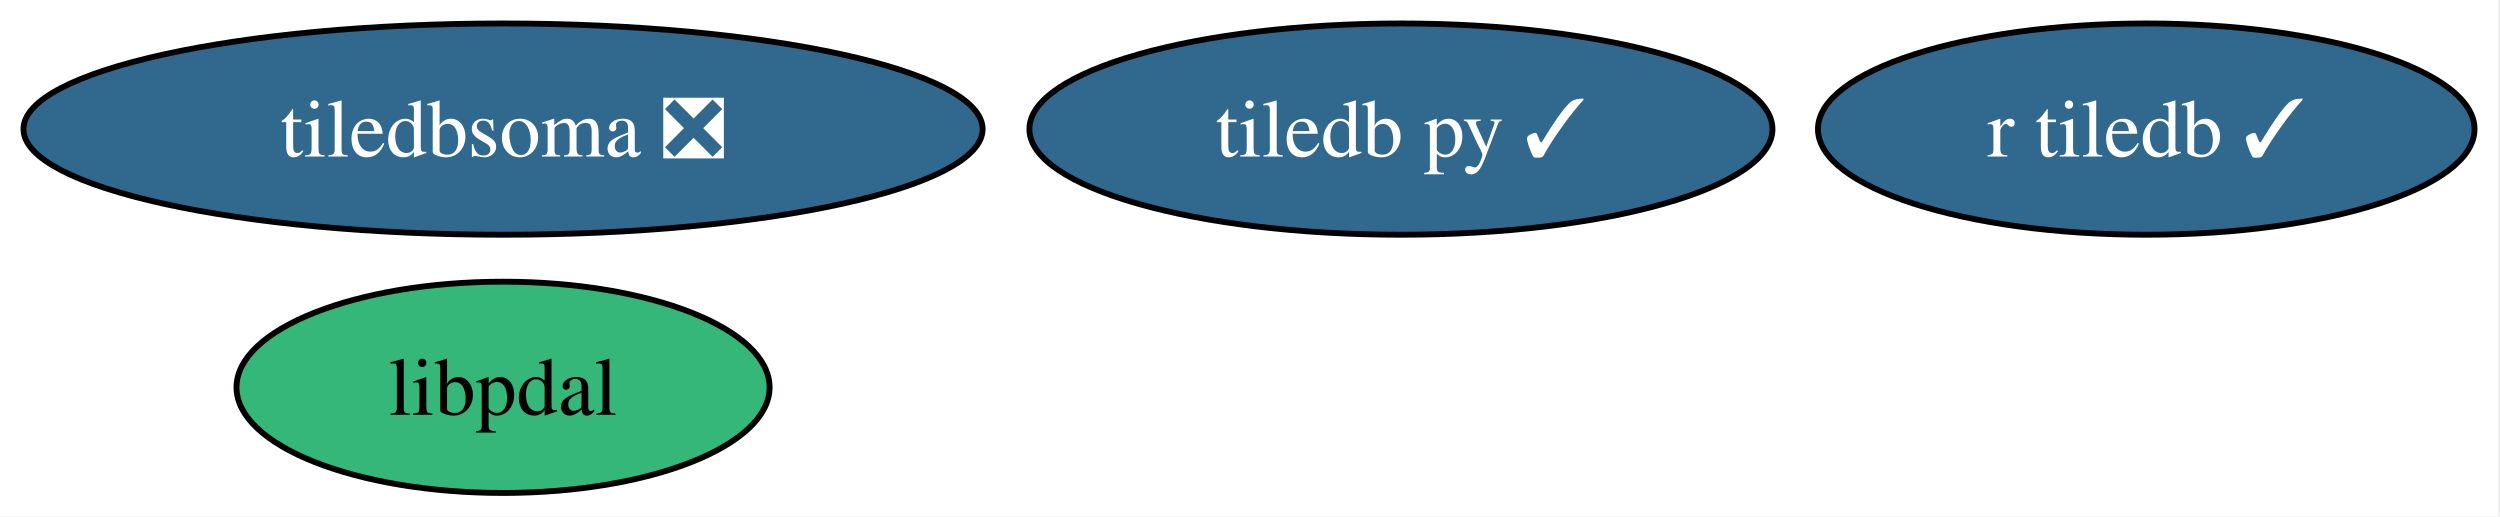
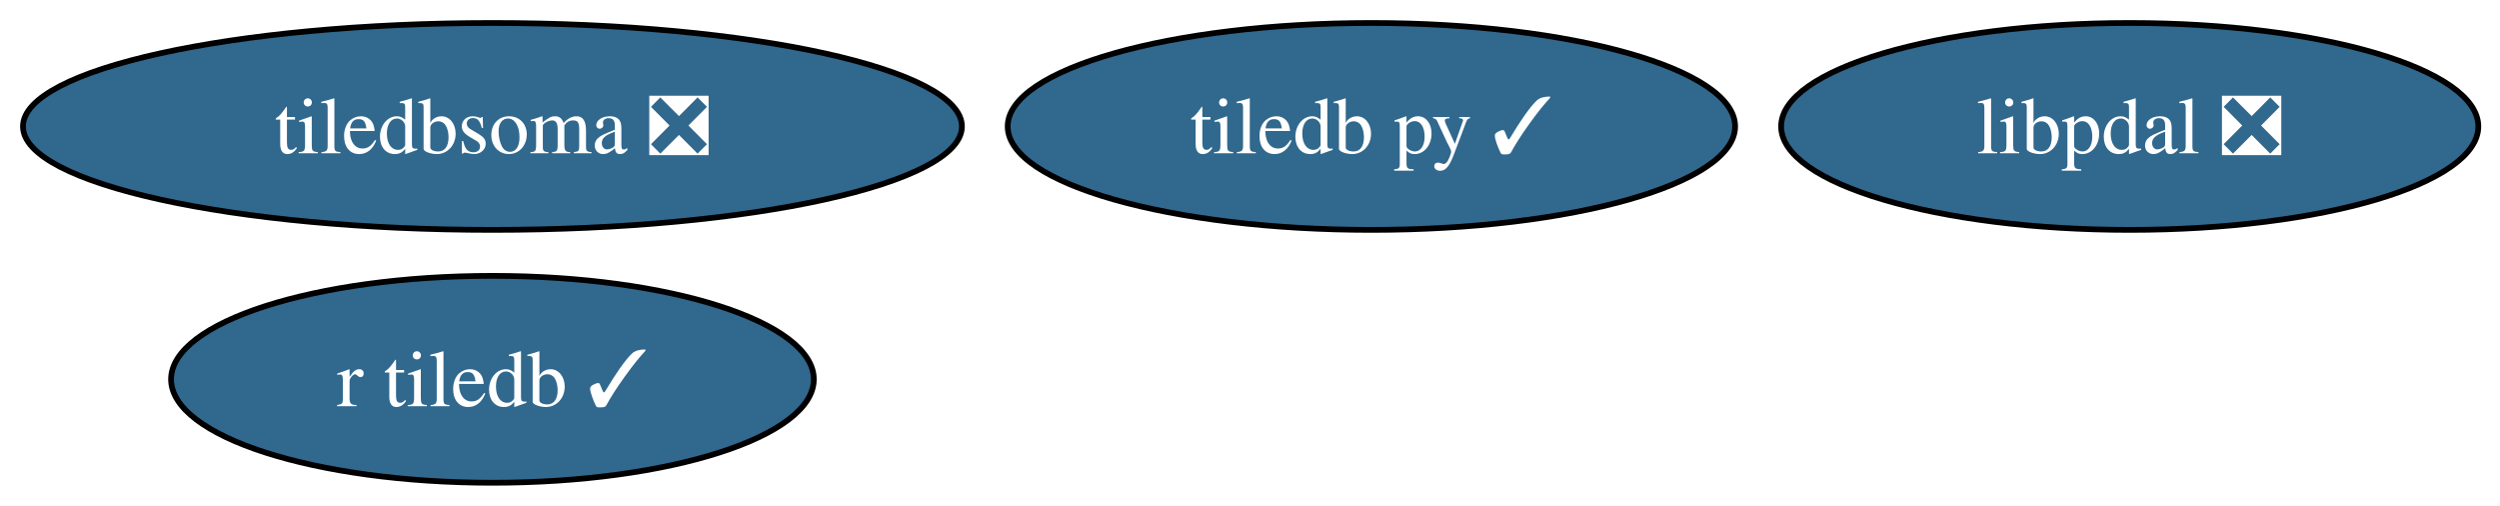
- <svg xmlns="http://www.w3.org/2000/svg" xmlns:xlink="http://www.w3.org/1999/xlink" width="426pt" height="88pt" viewBox="0.00 0.00 426.00 88.00">
+ <svg xmlns="http://www.w3.org/2000/svg" xmlns:xlink="http://www.w3.org/1999/xlink" width="435pt" height="88pt" viewBox="0.00 0.00 435.00 88.00">
  <g id="graph0" class="graph" transform="scale(1 1) rotate(0) translate(4 84)">
-     <polygon fill="white" stroke="none" points="-4,4 -4,-84 421.67,-84 421.67,4 -4,4" />
+     <polygon fill="white" stroke="none" points="-4,4 -4,-84 431.4,-84 431.4,4 -4,4" />
    <g id="node1" class="node">
      <g id="a_node1">
        <a xlink:href="https://github.com/conda-forge/tiledb-py-feedstock/pull/274" xlink:title="tiledb py ✓">
          <ellipse fill="#31688e" stroke="black" cx="234.72" cy="-62" rx="63.31" ry="18" />
          <text xml:space="preserve" text-anchor="middle" x="234.72" y="-57.33" font-family="Times,serif" font-size="14.00" fill="white">tiledb py ✓</text>
        </a>
      </g>
    </g>
    <g id="node2" class="node">
      <g id="a_node2">
        <a xlink:href="https://github.com/conda-forge/r-tiledb-feedstock/pull/107" xlink:title="r tiledb ✓">
-           <ellipse fill="#31688e" stroke="black" cx="361.72" cy="-62" rx="55.94" ry="18" />
-           <text xml:space="preserve" text-anchor="middle" x="361.72" y="-57.33" font-family="Times,serif" font-size="14.00" fill="white">r tiledb ✓</text>
+           <ellipse fill="#31688e" stroke="black" cx="81.72" cy="-18" rx="55.94" ry="18" />
+           <text xml:space="preserve" text-anchor="middle" x="81.72" y="-13.32" font-family="Times,serif" font-size="14.00" fill="white">r tiledb ✓</text>
        </a>
      </g>
    </g>
    <g id="node3" class="node">
      <g id="a_node3">
-         <a xlink:href="https://github.com/conda-forge/libpdal-feedstock" xlink:title="libpdal">
-           <ellipse fill="#35b779" stroke="black" cx="81.72" cy="-18" rx="45.42" ry="18" />
-           <text xml:space="preserve" text-anchor="middle" x="81.72" y="-13.32" font-family="Times,serif" font-size="14.00">libpdal</text>
+         <a xlink:href="https://github.com/conda-forge/libpdal-feedstock/pull/42" xlink:title="libpdal ❎">
+           <ellipse fill="#31688e" stroke="black" cx="366.72" cy="-62" rx="60.68" ry="18" />
+           <text xml:space="preserve" text-anchor="middle" x="366.72" y="-57.33" font-family="Times,serif" font-size="14.00" fill="white">libpdal ❎</text>
        </a>
      </g>
    </g>
    <g id="node4" class="node">
      <g id="a_node4">
        <a xlink:href="https://github.com/conda-forge/tiledbsoma-feedstock/pull/22" xlink:title="tiledbsoma ❎">
          <ellipse fill="#31688e" stroke="black" cx="81.72" cy="-62" rx="81.72" ry="18" />
          <text xml:space="preserve" text-anchor="middle" x="81.72" y="-57.33" font-family="Times,serif" font-size="14.00" fill="white">tiledbsoma ❎</text>
        </a>
      </g>
    </g>
  </g>
</svg>
